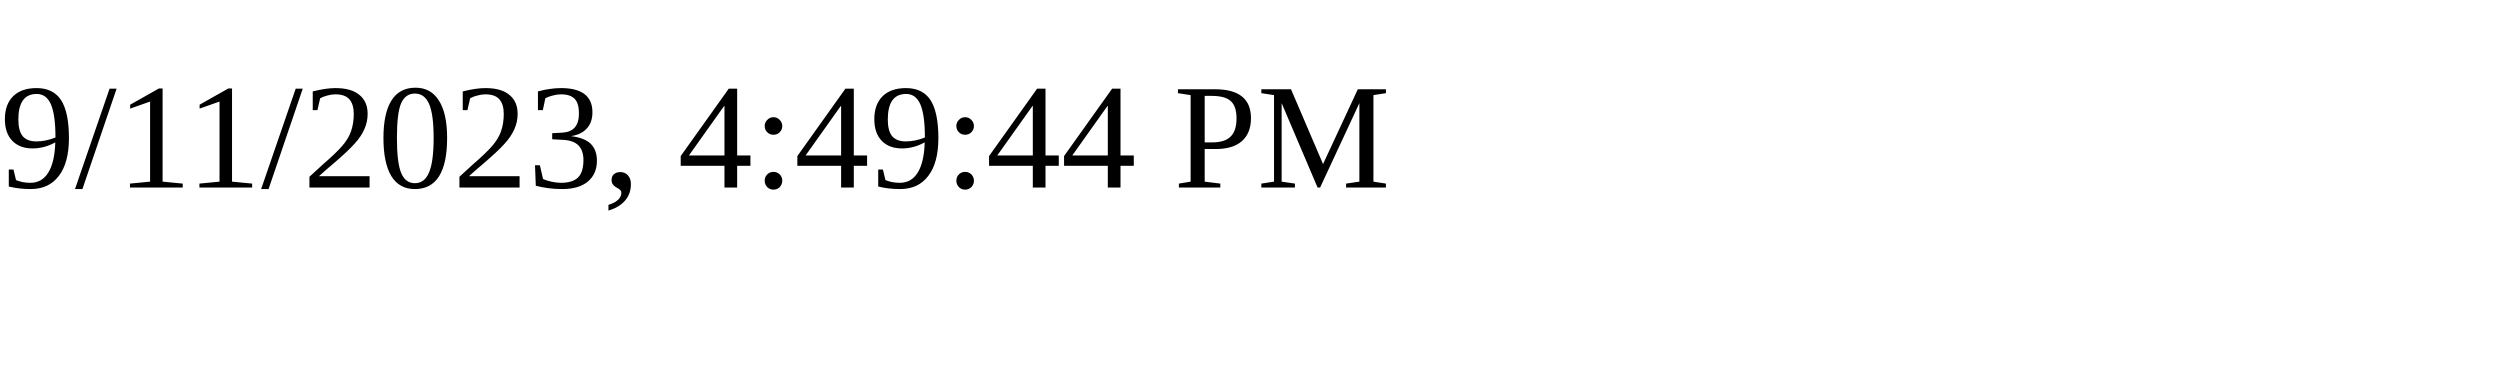
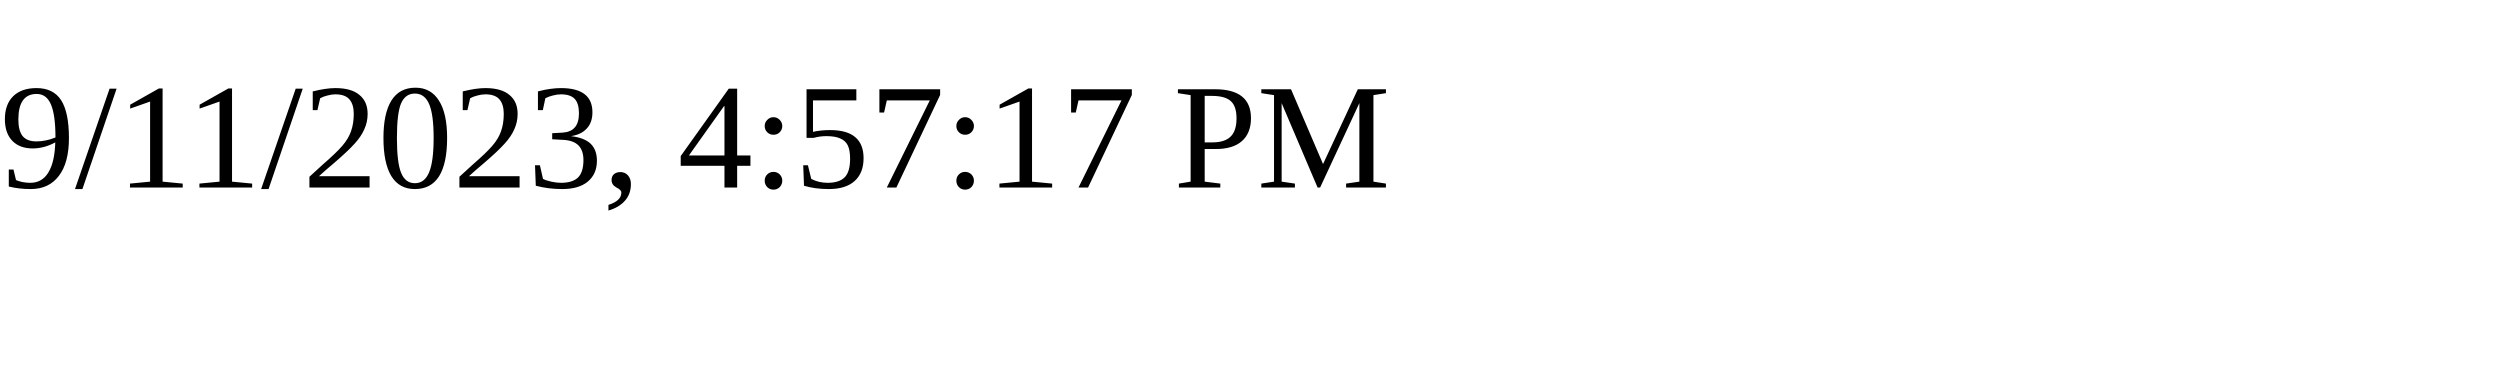
<svg xmlns="http://www.w3.org/2000/svg" height="30" width="200">
-   <text x="0" y="15">9/11/2023, 4:49:44 PM</text>
+   <text x="0" y="15">9/11/2023, 4:57:17 PM</text>
</svg>
